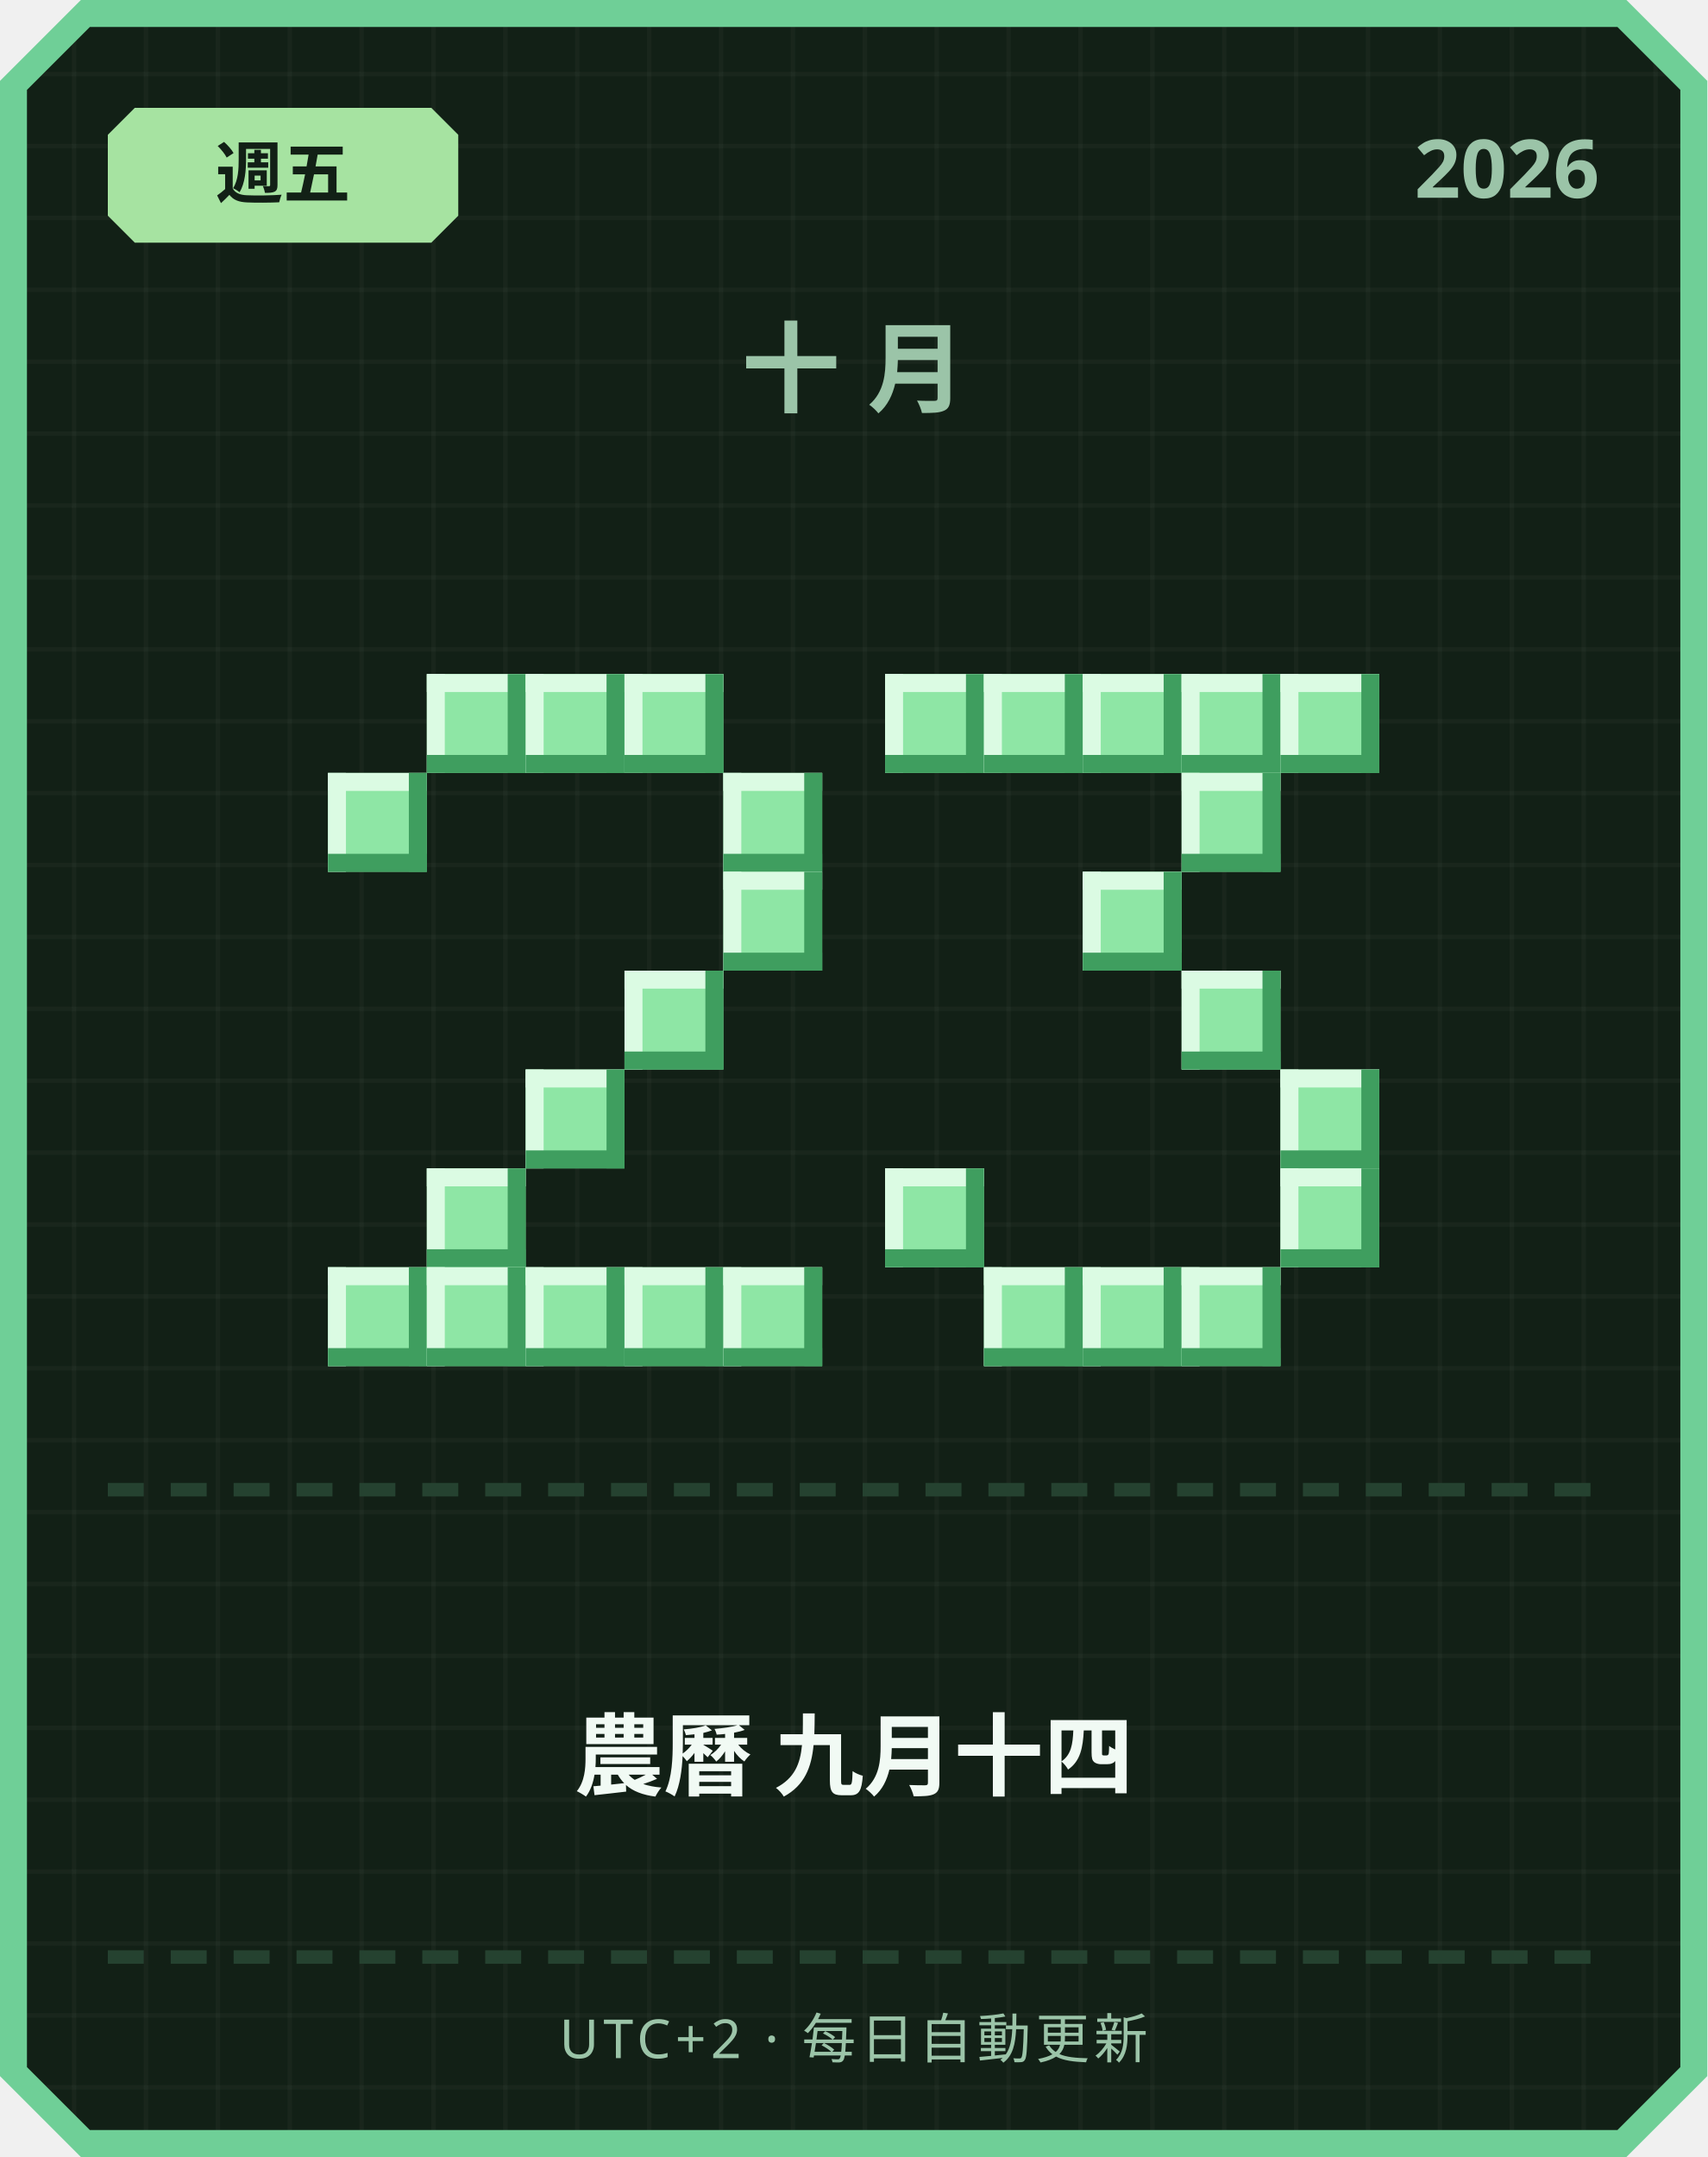
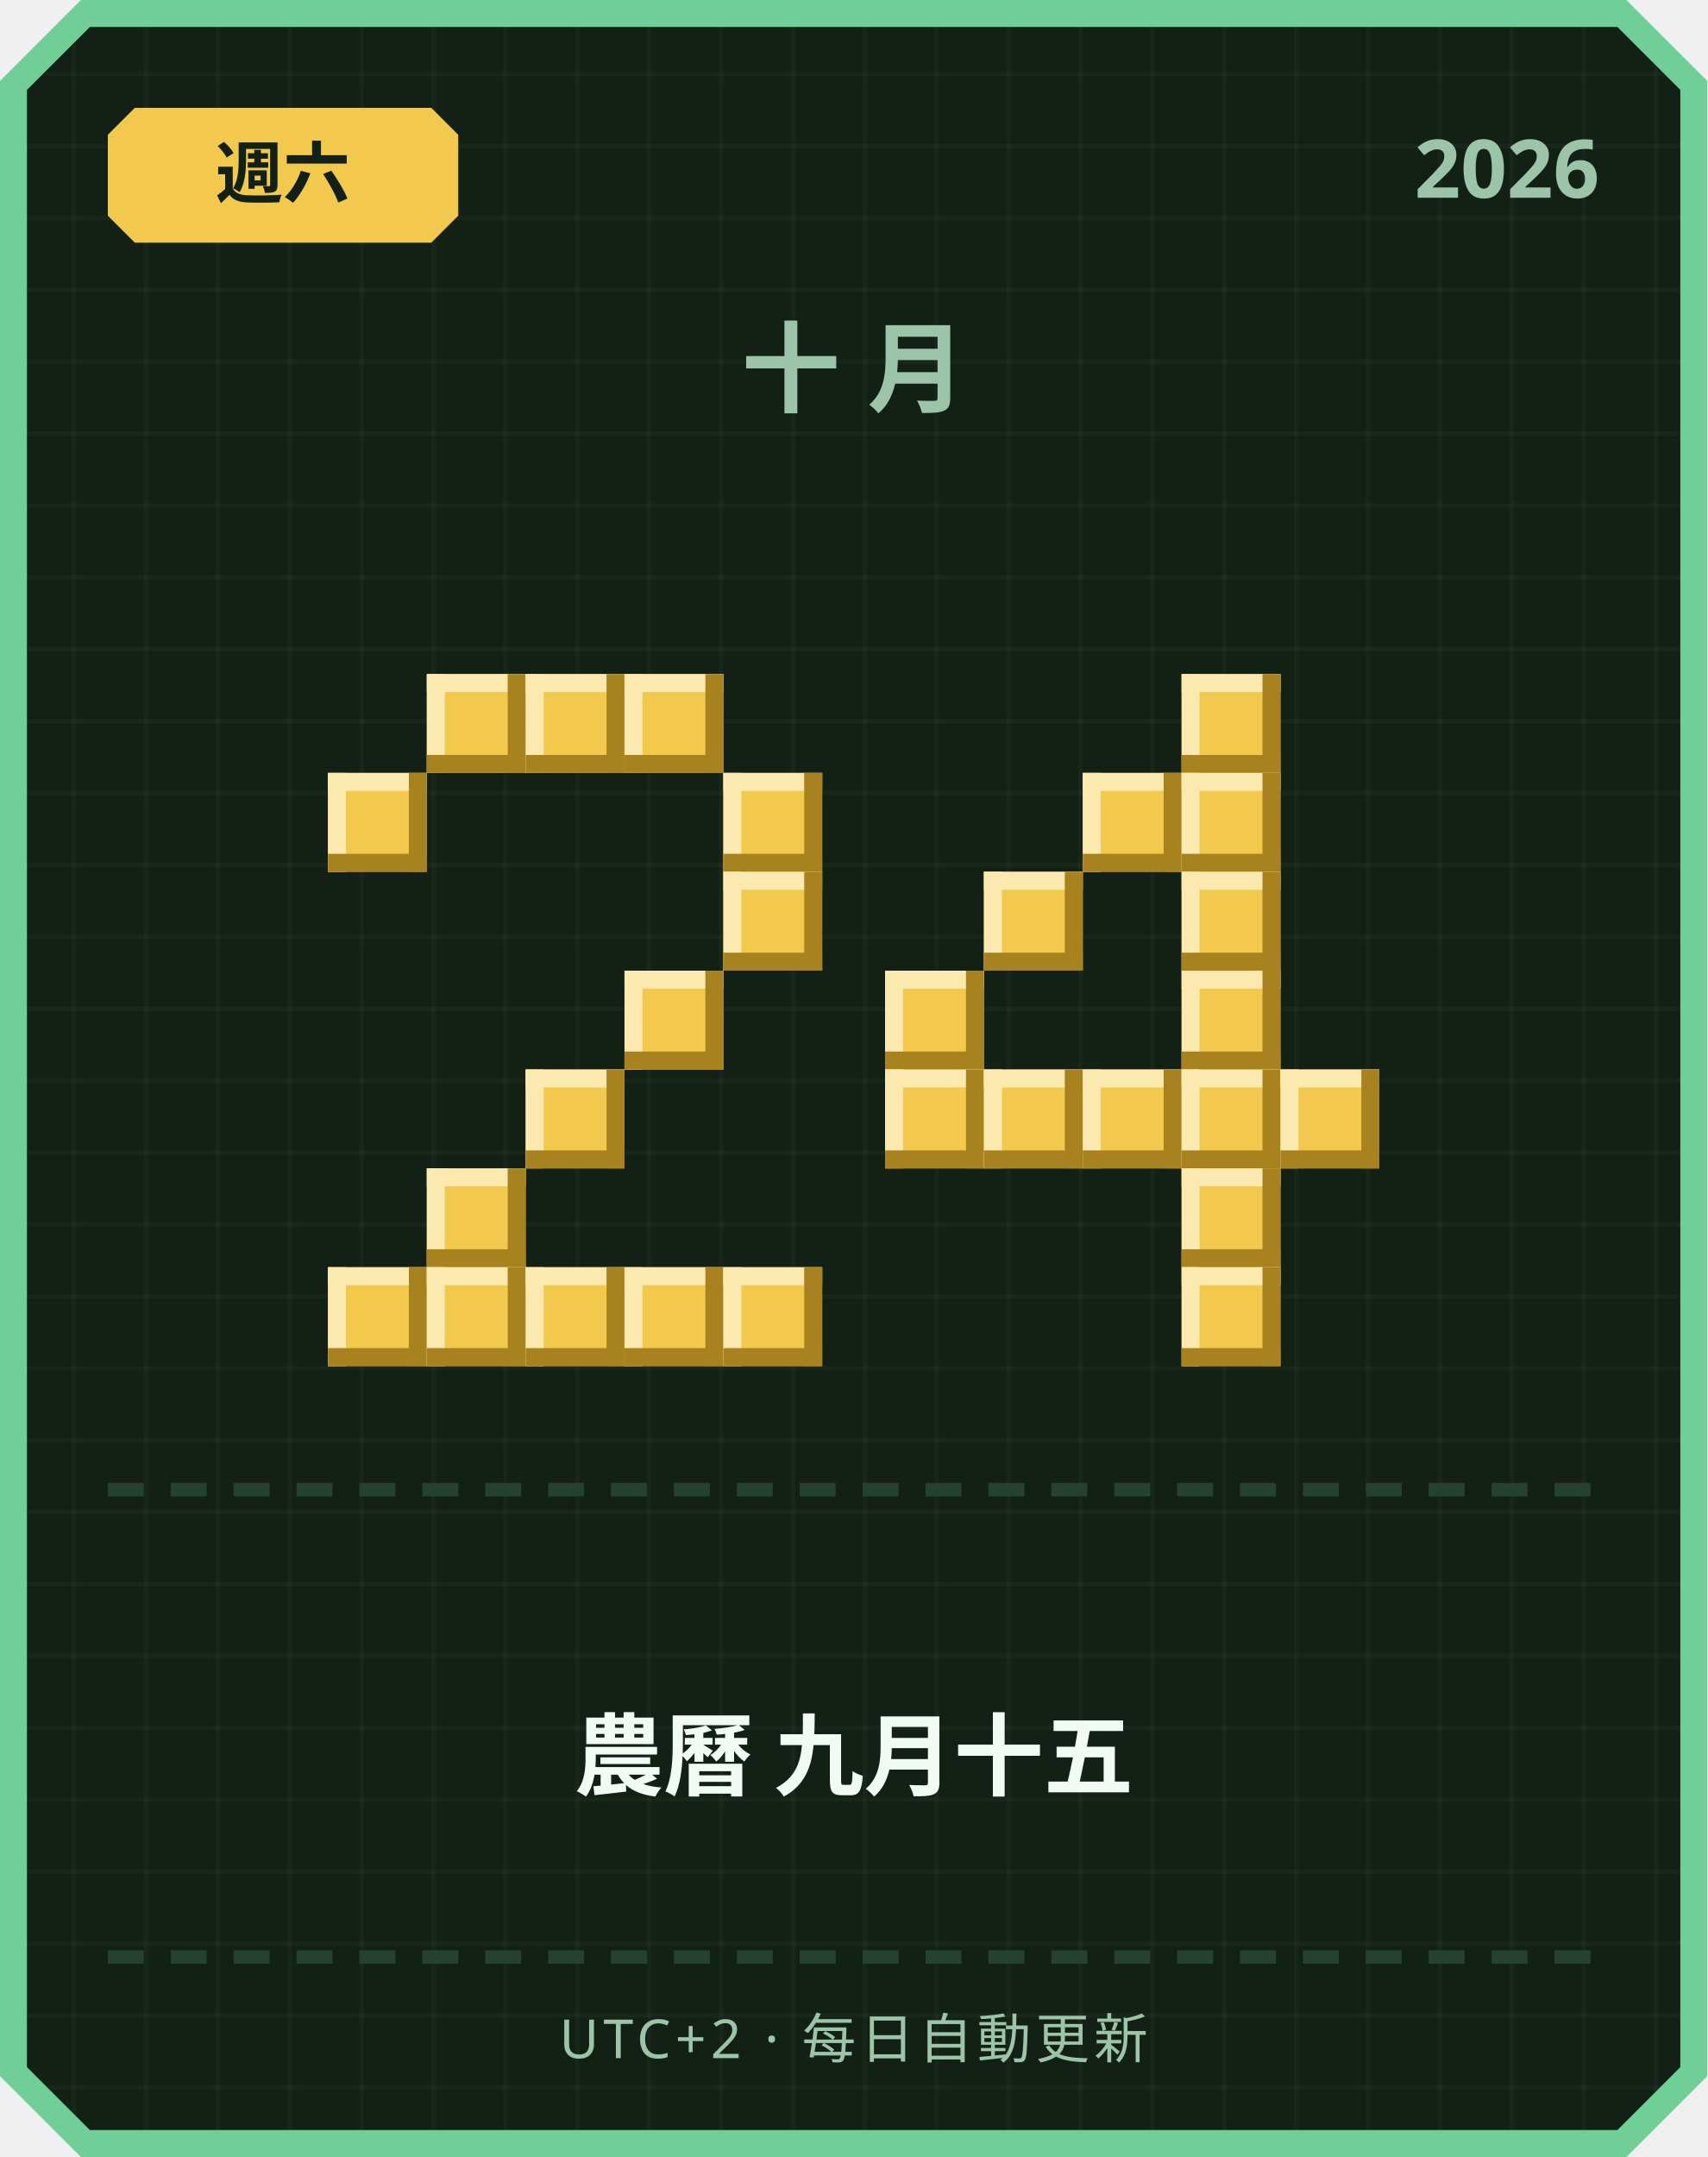
<svg xmlns="http://www.w3.org/2000/svg" width="380" height="480" viewBox="0 0 380 480">
  <defs>
    <pattern id="grid" width="16" height="16" patternUnits="userSpaceOnUse">
      <rect width="16" height="16" fill="#122016" />
      <rect width="1" height="16" fill="#ffffff" opacity="0.03" />
      <rect width="16" height="1" fill="#ffffff" opacity="0.03" />
    </pattern>
  </defs>
  <path d="M 18,0 L 362,0 L 380,18 L 380,462 L 362,480 L 18,480 L 0,462 L 0,18 Z" fill="#6fcf97" />
  <path d="M 20,6 L 360,6 L 374,20 L 374,460 L 360,474 L 20,474 L 6,460 L 6,20 Z" fill="url(#grid)" />
-   <path d="M 30,24 L 96,24 L 102,30 L 102,48 L 96,54 L 30,54 L 24,48 L 24,30 Z" fill="#a6e3a1" />
-   <text x="63" y="44" text-anchor="middle" font-family="'Segoe UI', sans-serif" font-size="15" font-weight="700" fill="#122016">週五</text>
+   <path d="M 30,24 L 96,24 L 102,30 L 102,48 L 96,54 L 30,54 L 24,48 L 24,30 Z" fill="#f2c94c" />
+   <text x="63" y="44" text-anchor="middle" font-family="'Segoe UI', sans-serif" font-size="15" font-weight="700" fill="#122016">週六</text>
  <text x="356" y="44" text-anchor="end" font-family="'Segoe UI', sans-serif" font-size="18" font-weight="700" fill="#9bc4a8">2026</text>
  <text x="190" y="90" text-anchor="middle" font-family="'Segoe UI', sans-serif" font-size="22" font-weight="700" letter-spacing="6" fill="#9bc4a8">十月</text>
-   <rect x="95" y="150" width="22" height="22" fill="#8ee6a5" />
-   <rect x="95" y="150" width="22" height="4" fill="#dbfbe3" />
-   <rect x="95" y="150" width="4" height="22" fill="#dbfbe3" />
-   <rect x="95" y="168" width="22" height="4" fill="#3f9e5f" />
-   <rect x="113" y="150" width="4" height="22" fill="#3f9e5f" />
-   <rect x="117" y="150" width="22" height="22" fill="#8ee6a5" />
-   <rect x="117" y="150" width="22" height="4" fill="#dbfbe3" />
-   <rect x="117" y="150" width="4" height="22" fill="#dbfbe3" />
-   <rect x="117" y="168" width="22" height="4" fill="#3f9e5f" />
-   <rect x="135" y="150" width="4" height="22" fill="#3f9e5f" />
-   <rect x="139" y="150" width="22" height="22" fill="#8ee6a5" />
-   <rect x="139" y="150" width="22" height="4" fill="#dbfbe3" />
-   <rect x="139" y="150" width="4" height="22" fill="#dbfbe3" />
-   <rect x="139" y="168" width="22" height="4" fill="#3f9e5f" />
-   <rect x="157" y="150" width="4" height="22" fill="#3f9e5f" />
-   <rect x="73" y="172" width="22" height="22" fill="#8ee6a5" />
-   <rect x="73" y="172" width="22" height="4" fill="#dbfbe3" />
-   <rect x="73" y="172" width="4" height="22" fill="#dbfbe3" />
-   <rect x="73" y="190" width="22" height="4" fill="#3f9e5f" />
-   <rect x="91" y="172" width="4" height="22" fill="#3f9e5f" />
-   <rect x="161" y="172" width="22" height="22" fill="#8ee6a5" />
-   <rect x="161" y="172" width="22" height="4" fill="#dbfbe3" />
-   <rect x="161" y="172" width="4" height="22" fill="#dbfbe3" />
-   <rect x="161" y="190" width="22" height="4" fill="#3f9e5f" />
-   <rect x="179" y="172" width="4" height="22" fill="#3f9e5f" />
-   <rect x="161" y="194" width="22" height="22" fill="#8ee6a5" />
-   <rect x="161" y="194" width="22" height="4" fill="#dbfbe3" />
-   <rect x="161" y="194" width="4" height="22" fill="#dbfbe3" />
-   <rect x="161" y="212" width="22" height="4" fill="#3f9e5f" />
-   <rect x="179" y="194" width="4" height="22" fill="#3f9e5f" />
-   <rect x="139" y="216" width="22" height="22" fill="#8ee6a5" />
-   <rect x="139" y="216" width="22" height="4" fill="#dbfbe3" />
-   <rect x="139" y="216" width="4" height="22" fill="#dbfbe3" />
-   <rect x="139" y="234" width="22" height="4" fill="#3f9e5f" />
-   <rect x="157" y="216" width="4" height="22" fill="#3f9e5f" />
-   <rect x="117" y="238" width="22" height="22" fill="#8ee6a5" />
-   <rect x="117" y="238" width="22" height="4" fill="#dbfbe3" />
-   <rect x="117" y="238" width="4" height="22" fill="#dbfbe3" />
-   <rect x="117" y="256" width="22" height="4" fill="#3f9e5f" />
-   <rect x="135" y="238" width="4" height="22" fill="#3f9e5f" />
-   <rect x="95" y="260" width="22" height="22" fill="#8ee6a5" />
-   <rect x="95" y="260" width="22" height="4" fill="#dbfbe3" />
-   <rect x="95" y="260" width="4" height="22" fill="#dbfbe3" />
-   <rect x="95" y="278" width="22" height="4" fill="#3f9e5f" />
-   <rect x="113" y="260" width="4" height="22" fill="#3f9e5f" />
-   <rect x="73" y="282" width="22" height="22" fill="#8ee6a5" />
-   <rect x="73" y="282" width="22" height="4" fill="#dbfbe3" />
-   <rect x="73" y="282" width="4" height="22" fill="#dbfbe3" />
-   <rect x="73" y="300" width="22" height="4" fill="#3f9e5f" />
-   <rect x="91" y="282" width="4" height="22" fill="#3f9e5f" />
-   <rect x="95" y="282" width="22" height="22" fill="#8ee6a5" />
-   <rect x="95" y="282" width="22" height="4" fill="#dbfbe3" />
-   <rect x="95" y="282" width="4" height="22" fill="#dbfbe3" />
-   <rect x="95" y="300" width="22" height="4" fill="#3f9e5f" />
-   <rect x="113" y="282" width="4" height="22" fill="#3f9e5f" />
-   <rect x="117" y="282" width="22" height="22" fill="#8ee6a5" />
-   <rect x="117" y="282" width="22" height="4" fill="#dbfbe3" />
-   <rect x="117" y="282" width="4" height="22" fill="#dbfbe3" />
-   <rect x="117" y="300" width="22" height="4" fill="#3f9e5f" />
-   <rect x="135" y="282" width="4" height="22" fill="#3f9e5f" />
-   <rect x="139" y="282" width="22" height="22" fill="#8ee6a5" />
-   <rect x="139" y="282" width="22" height="4" fill="#dbfbe3" />
-   <rect x="139" y="282" width="4" height="22" fill="#dbfbe3" />
-   <rect x="139" y="300" width="22" height="4" fill="#3f9e5f" />
-   <rect x="157" y="282" width="4" height="22" fill="#3f9e5f" />
-   <rect x="161" y="282" width="22" height="22" fill="#8ee6a5" />
-   <rect x="161" y="282" width="22" height="4" fill="#dbfbe3" />
-   <rect x="161" y="282" width="4" height="22" fill="#dbfbe3" />
-   <rect x="161" y="300" width="22" height="4" fill="#3f9e5f" />
-   <rect x="179" y="282" width="4" height="22" fill="#3f9e5f" />
-   <rect x="197" y="150" width="22" height="22" fill="#8ee6a5" />
-   <rect x="197" y="150" width="22" height="4" fill="#dbfbe3" />
-   <rect x="197" y="150" width="4" height="22" fill="#dbfbe3" />
-   <rect x="197" y="168" width="22" height="4" fill="#3f9e5f" />
-   <rect x="215" y="150" width="4" height="22" fill="#3f9e5f" />
-   <rect x="219" y="150" width="22" height="22" fill="#8ee6a5" />
-   <rect x="219" y="150" width="22" height="4" fill="#dbfbe3" />
-   <rect x="219" y="150" width="4" height="22" fill="#dbfbe3" />
-   <rect x="219" y="168" width="22" height="4" fill="#3f9e5f" />
-   <rect x="237" y="150" width="4" height="22" fill="#3f9e5f" />
-   <rect x="241" y="150" width="22" height="22" fill="#8ee6a5" />
-   <rect x="241" y="150" width="22" height="4" fill="#dbfbe3" />
-   <rect x="241" y="150" width="4" height="22" fill="#dbfbe3" />
-   <rect x="241" y="168" width="22" height="4" fill="#3f9e5f" />
-   <rect x="259" y="150" width="4" height="22" fill="#3f9e5f" />
-   <rect x="263" y="150" width="22" height="22" fill="#8ee6a5" />
-   <rect x="263" y="150" width="22" height="4" fill="#dbfbe3" />
-   <rect x="263" y="150" width="4" height="22" fill="#dbfbe3" />
-   <rect x="263" y="168" width="22" height="4" fill="#3f9e5f" />
-   <rect x="281" y="150" width="4" height="22" fill="#3f9e5f" />
-   <rect x="285" y="150" width="22" height="22" fill="#8ee6a5" />
-   <rect x="285" y="150" width="22" height="4" fill="#dbfbe3" />
-   <rect x="285" y="150" width="4" height="22" fill="#dbfbe3" />
-   <rect x="285" y="168" width="22" height="4" fill="#3f9e5f" />
-   <rect x="303" y="150" width="4" height="22" fill="#3f9e5f" />
-   <rect x="263" y="172" width="22" height="22" fill="#8ee6a5" />
-   <rect x="263" y="172" width="22" height="4" fill="#dbfbe3" />
-   <rect x="263" y="172" width="4" height="22" fill="#dbfbe3" />
-   <rect x="263" y="190" width="22" height="4" fill="#3f9e5f" />
-   <rect x="281" y="172" width="4" height="22" fill="#3f9e5f" />
-   <rect x="241" y="194" width="22" height="22" fill="#8ee6a5" />
-   <rect x="241" y="194" width="22" height="4" fill="#dbfbe3" />
-   <rect x="241" y="194" width="4" height="22" fill="#dbfbe3" />
-   <rect x="241" y="212" width="22" height="4" fill="#3f9e5f" />
-   <rect x="259" y="194" width="4" height="22" fill="#3f9e5f" />
-   <rect x="263" y="216" width="22" height="22" fill="#8ee6a5" />
-   <rect x="263" y="216" width="22" height="4" fill="#dbfbe3" />
-   <rect x="263" y="216" width="4" height="22" fill="#dbfbe3" />
-   <rect x="263" y="234" width="22" height="4" fill="#3f9e5f" />
-   <rect x="281" y="216" width="4" height="22" fill="#3f9e5f" />
-   <rect x="285" y="238" width="22" height="22" fill="#8ee6a5" />
-   <rect x="285" y="238" width="22" height="4" fill="#dbfbe3" />
-   <rect x="285" y="238" width="4" height="22" fill="#dbfbe3" />
-   <rect x="285" y="256" width="22" height="4" fill="#3f9e5f" />
-   <rect x="303" y="238" width="4" height="22" fill="#3f9e5f" />
-   <rect x="197" y="260" width="22" height="22" fill="#8ee6a5" />
-   <rect x="197" y="260" width="22" height="4" fill="#dbfbe3" />
-   <rect x="197" y="260" width="4" height="22" fill="#dbfbe3" />
-   <rect x="197" y="278" width="22" height="4" fill="#3f9e5f" />
-   <rect x="215" y="260" width="4" height="22" fill="#3f9e5f" />
-   <rect x="285" y="260" width="22" height="22" fill="#8ee6a5" />
-   <rect x="285" y="260" width="22" height="4" fill="#dbfbe3" />
-   <rect x="285" y="260" width="4" height="22" fill="#dbfbe3" />
-   <rect x="285" y="278" width="22" height="4" fill="#3f9e5f" />
-   <rect x="303" y="260" width="4" height="22" fill="#3f9e5f" />
-   <rect x="219" y="282" width="22" height="22" fill="#8ee6a5" />
-   <rect x="219" y="282" width="22" height="4" fill="#dbfbe3" />
-   <rect x="219" y="282" width="4" height="22" fill="#dbfbe3" />
-   <rect x="219" y="300" width="22" height="4" fill="#3f9e5f" />
-   <rect x="237" y="282" width="4" height="22" fill="#3f9e5f" />
-   <rect x="241" y="282" width="22" height="22" fill="#8ee6a5" />
-   <rect x="241" y="282" width="22" height="4" fill="#dbfbe3" />
-   <rect x="241" y="282" width="4" height="22" fill="#dbfbe3" />
-   <rect x="241" y="300" width="22" height="4" fill="#3f9e5f" />
-   <rect x="259" y="282" width="4" height="22" fill="#3f9e5f" />
-   <rect x="263" y="282" width="22" height="22" fill="#8ee6a5" />
-   <rect x="263" y="282" width="22" height="4" fill="#dbfbe3" />
-   <rect x="263" y="282" width="4" height="22" fill="#dbfbe3" />
-   <rect x="263" y="300" width="22" height="4" fill="#3f9e5f" />
-   <rect x="281" y="282" width="4" height="22" fill="#3f9e5f" />
+   <rect x="95" y="150" width="22" height="22" fill="#f2c94c" />
+   <rect x="95" y="150" width="22" height="4" fill="#fbe9b0" />
+   <rect x="95" y="150" width="4" height="22" fill="#fbe9b0" />
+   <rect x="95" y="168" width="22" height="4" fill="#a8821f" />
+   <rect x="113" y="150" width="4" height="22" fill="#a8821f" />
+   <rect x="117" y="150" width="22" height="22" fill="#f2c94c" />
+   <rect x="117" y="150" width="22" height="4" fill="#fbe9b0" />
+   <rect x="117" y="150" width="4" height="22" fill="#fbe9b0" />
+   <rect x="117" y="168" width="22" height="4" fill="#a8821f" />
+   <rect x="135" y="150" width="4" height="22" fill="#a8821f" />
+   <rect x="139" y="150" width="22" height="22" fill="#f2c94c" />
+   <rect x="139" y="150" width="22" height="4" fill="#fbe9b0" />
+   <rect x="139" y="150" width="4" height="22" fill="#fbe9b0" />
+   <rect x="139" y="168" width="22" height="4" fill="#a8821f" />
+   <rect x="157" y="150" width="4" height="22" fill="#a8821f" />
+   <rect x="73" y="172" width="22" height="22" fill="#f2c94c" />
+   <rect x="73" y="172" width="22" height="4" fill="#fbe9b0" />
+   <rect x="73" y="172" width="4" height="22" fill="#fbe9b0" />
+   <rect x="73" y="190" width="22" height="4" fill="#a8821f" />
+   <rect x="91" y="172" width="4" height="22" fill="#a8821f" />
+   <rect x="161" y="172" width="22" height="22" fill="#f2c94c" />
+   <rect x="161" y="172" width="22" height="4" fill="#fbe9b0" />
+   <rect x="161" y="172" width="4" height="22" fill="#fbe9b0" />
+   <rect x="161" y="190" width="22" height="4" fill="#a8821f" />
+   <rect x="179" y="172" width="4" height="22" fill="#a8821f" />
+   <rect x="161" y="194" width="22" height="22" fill="#f2c94c" />
+   <rect x="161" y="194" width="22" height="4" fill="#fbe9b0" />
+   <rect x="161" y="194" width="4" height="22" fill="#fbe9b0" />
+   <rect x="161" y="212" width="22" height="4" fill="#a8821f" />
+   <rect x="179" y="194" width="4" height="22" fill="#a8821f" />
+   <rect x="139" y="216" width="22" height="22" fill="#f2c94c" />
+   <rect x="139" y="216" width="22" height="4" fill="#fbe9b0" />
+   <rect x="139" y="216" width="4" height="22" fill="#fbe9b0" />
+   <rect x="139" y="234" width="22" height="4" fill="#a8821f" />
+   <rect x="157" y="216" width="4" height="22" fill="#a8821f" />
+   <rect x="117" y="238" width="22" height="22" fill="#f2c94c" />
+   <rect x="117" y="238" width="22" height="4" fill="#fbe9b0" />
+   <rect x="117" y="238" width="4" height="22" fill="#fbe9b0" />
+   <rect x="117" y="256" width="22" height="4" fill="#a8821f" />
+   <rect x="135" y="238" width="4" height="22" fill="#a8821f" />
+   <rect x="95" y="260" width="22" height="22" fill="#f2c94c" />
+   <rect x="95" y="260" width="22" height="4" fill="#fbe9b0" />
+   <rect x="95" y="260" width="4" height="22" fill="#fbe9b0" />
+   <rect x="95" y="278" width="22" height="4" fill="#a8821f" />
+   <rect x="113" y="260" width="4" height="22" fill="#a8821f" />
+   <rect x="73" y="282" width="22" height="22" fill="#f2c94c" />
+   <rect x="73" y="282" width="22" height="4" fill="#fbe9b0" />
+   <rect x="73" y="282" width="4" height="22" fill="#fbe9b0" />
+   <rect x="73" y="300" width="22" height="4" fill="#a8821f" />
+   <rect x="91" y="282" width="4" height="22" fill="#a8821f" />
+   <rect x="95" y="282" width="22" height="22" fill="#f2c94c" />
+   <rect x="95" y="282" width="22" height="4" fill="#fbe9b0" />
+   <rect x="95" y="282" width="4" height="22" fill="#fbe9b0" />
+   <rect x="95" y="300" width="22" height="4" fill="#a8821f" />
+   <rect x="113" y="282" width="4" height="22" fill="#a8821f" />
+   <rect x="117" y="282" width="22" height="22" fill="#f2c94c" />
+   <rect x="117" y="282" width="22" height="4" fill="#fbe9b0" />
+   <rect x="117" y="282" width="4" height="22" fill="#fbe9b0" />
+   <rect x="117" y="300" width="22" height="4" fill="#a8821f" />
+   <rect x="135" y="282" width="4" height="22" fill="#a8821f" />
+   <rect x="139" y="282" width="22" height="22" fill="#f2c94c" />
+   <rect x="139" y="282" width="22" height="4" fill="#fbe9b0" />
+   <rect x="139" y="282" width="4" height="22" fill="#fbe9b0" />
+   <rect x="139" y="300" width="22" height="4" fill="#a8821f" />
+   <rect x="157" y="282" width="4" height="22" fill="#a8821f" />
+   <rect x="161" y="282" width="22" height="22" fill="#f2c94c" />
+   <rect x="161" y="282" width="22" height="4" fill="#fbe9b0" />
+   <rect x="161" y="282" width="4" height="22" fill="#fbe9b0" />
+   <rect x="161" y="300" width="22" height="4" fill="#a8821f" />
+   <rect x="179" y="282" width="4" height="22" fill="#a8821f" />
+   <rect x="263" y="150" width="22" height="22" fill="#f2c94c" />
+   <rect x="263" y="150" width="22" height="4" fill="#fbe9b0" />
+   <rect x="263" y="150" width="4" height="22" fill="#fbe9b0" />
+   <rect x="263" y="168" width="22" height="4" fill="#a8821f" />
+   <rect x="281" y="150" width="4" height="22" fill="#a8821f" />
+   <rect x="241" y="172" width="22" height="22" fill="#f2c94c" />
+   <rect x="241" y="172" width="22" height="4" fill="#fbe9b0" />
+   <rect x="241" y="172" width="4" height="22" fill="#fbe9b0" />
+   <rect x="241" y="190" width="22" height="4" fill="#a8821f" />
+   <rect x="259" y="172" width="4" height="22" fill="#a8821f" />
+   <rect x="263" y="172" width="22" height="22" fill="#f2c94c" />
+   <rect x="263" y="172" width="22" height="4" fill="#fbe9b0" />
+   <rect x="263" y="172" width="4" height="22" fill="#fbe9b0" />
+   <rect x="263" y="190" width="22" height="4" fill="#a8821f" />
+   <rect x="281" y="172" width="4" height="22" fill="#a8821f" />
+   <rect x="219" y="194" width="22" height="22" fill="#f2c94c" />
+   <rect x="219" y="194" width="22" height="4" fill="#fbe9b0" />
+   <rect x="219" y="194" width="4" height="22" fill="#fbe9b0" />
+   <rect x="219" y="212" width="22" height="4" fill="#a8821f" />
+   <rect x="237" y="194" width="4" height="22" fill="#a8821f" />
+   <rect x="263" y="194" width="22" height="22" fill="#f2c94c" />
+   <rect x="263" y="194" width="22" height="4" fill="#fbe9b0" />
+   <rect x="263" y="194" width="4" height="22" fill="#fbe9b0" />
+   <rect x="263" y="212" width="22" height="4" fill="#a8821f" />
+   <rect x="281" y="194" width="4" height="22" fill="#a8821f" />
+   <rect x="197" y="216" width="22" height="22" fill="#f2c94c" />
+   <rect x="197" y="216" width="22" height="4" fill="#fbe9b0" />
+   <rect x="197" y="216" width="4" height="22" fill="#fbe9b0" />
+   <rect x="197" y="234" width="22" height="4" fill="#a8821f" />
+   <rect x="215" y="216" width="4" height="22" fill="#a8821f" />
+   <rect x="263" y="216" width="22" height="22" fill="#f2c94c" />
+   <rect x="263" y="216" width="22" height="4" fill="#fbe9b0" />
+   <rect x="263" y="216" width="4" height="22" fill="#fbe9b0" />
+   <rect x="263" y="234" width="22" height="4" fill="#a8821f" />
+   <rect x="281" y="216" width="4" height="22" fill="#a8821f" />
+   <rect x="197" y="238" width="22" height="22" fill="#f2c94c" />
+   <rect x="197" y="238" width="22" height="4" fill="#fbe9b0" />
+   <rect x="197" y="238" width="4" height="22" fill="#fbe9b0" />
+   <rect x="197" y="256" width="22" height="4" fill="#a8821f" />
+   <rect x="215" y="238" width="4" height="22" fill="#a8821f" />
+   <rect x="219" y="238" width="22" height="22" fill="#f2c94c" />
+   <rect x="219" y="238" width="22" height="4" fill="#fbe9b0" />
+   <rect x="219" y="238" width="4" height="22" fill="#fbe9b0" />
+   <rect x="219" y="256" width="22" height="4" fill="#a8821f" />
+   <rect x="237" y="238" width="4" height="22" fill="#a8821f" />
+   <rect x="241" y="238" width="22" height="22" fill="#f2c94c" />
+   <rect x="241" y="238" width="22" height="4" fill="#fbe9b0" />
+   <rect x="241" y="238" width="4" height="22" fill="#fbe9b0" />
+   <rect x="241" y="256" width="22" height="4" fill="#a8821f" />
+   <rect x="259" y="238" width="4" height="22" fill="#a8821f" />
+   <rect x="263" y="238" width="22" height="22" fill="#f2c94c" />
+   <rect x="263" y="238" width="22" height="4" fill="#fbe9b0" />
+   <rect x="263" y="238" width="4" height="22" fill="#fbe9b0" />
+   <rect x="263" y="256" width="22" height="4" fill="#a8821f" />
+   <rect x="281" y="238" width="4" height="22" fill="#a8821f" />
+   <rect x="285" y="238" width="22" height="22" fill="#f2c94c" />
+   <rect x="285" y="238" width="22" height="4" fill="#fbe9b0" />
+   <rect x="285" y="238" width="4" height="22" fill="#fbe9b0" />
+   <rect x="285" y="256" width="22" height="4" fill="#a8821f" />
+   <rect x="303" y="238" width="4" height="22" fill="#a8821f" />
+   <rect x="263" y="260" width="22" height="22" fill="#f2c94c" />
+   <rect x="263" y="260" width="22" height="4" fill="#fbe9b0" />
+   <rect x="263" y="260" width="4" height="22" fill="#fbe9b0" />
+   <rect x="263" y="278" width="22" height="4" fill="#a8821f" />
+   <rect x="281" y="260" width="4" height="22" fill="#a8821f" />
+   <rect x="263" y="282" width="22" height="22" fill="#f2c94c" />
+   <rect x="263" y="282" width="22" height="4" fill="#fbe9b0" />
+   <rect x="263" y="282" width="4" height="22" fill="#fbe9b0" />
+   <rect x="263" y="300" width="22" height="4" fill="#a8821f" />
+   <rect x="281" y="282" width="4" height="22" fill="#a8821f" />
  <rect x="24" y="330" width="8" height="3" fill="#254230" />
  <rect x="38" y="330" width="8" height="3" fill="#254230" />
  <rect x="52" y="330" width="8" height="3" fill="#254230" />
  <rect x="66" y="330" width="8" height="3" fill="#254230" />
  <rect x="80" y="330" width="8" height="3" fill="#254230" />
  <rect x="94" y="330" width="8" height="3" fill="#254230" />
  <rect x="108" y="330" width="8" height="3" fill="#254230" />
  <rect x="122" y="330" width="8" height="3" fill="#254230" />
  <rect x="136" y="330" width="8" height="3" fill="#254230" />
  <rect x="150" y="330" width="8" height="3" fill="#254230" />
  <rect x="164" y="330" width="8" height="3" fill="#254230" />
  <rect x="178" y="330" width="8" height="3" fill="#254230" />
  <rect x="192" y="330" width="8" height="3" fill="#254230" />
  <rect x="206" y="330" width="8" height="3" fill="#254230" />
  <rect x="220" y="330" width="8" height="3" fill="#254230" />
  <rect x="234" y="330" width="8" height="3" fill="#254230" />
  <rect x="248" y="330" width="8" height="3" fill="#254230" />
  <rect x="262" y="330" width="8" height="3" fill="#254230" />
  <rect x="276" y="330" width="8" height="3" fill="#254230" />
  <rect x="290" y="330" width="8" height="3" fill="#254230" />
  <rect x="304" y="330" width="8" height="3" fill="#254230" />
  <rect x="318" y="330" width="8" height="3" fill="#254230" />
  <rect x="332" y="330" width="8" height="3" fill="#254230" />
  <rect x="346" y="330" width="8" height="3" fill="#254230" />
-   <text x="190" y="398" text-anchor="middle" font-family="'Segoe UI', 'Microsoft JhengHei', sans-serif" font-size="20" font-weight="700" fill="#f1faf4">農曆 九月十四</text>
+   <text x="190" y="398" text-anchor="middle" font-family="'Segoe UI', 'Microsoft JhengHei', sans-serif" font-size="20" font-weight="700" fill="#f1faf4">農曆 九月十五</text>
  <rect x="24" y="434" width="8" height="3" fill="#254230" />
  <rect x="38" y="434" width="8" height="3" fill="#254230" />
  <rect x="52" y="434" width="8" height="3" fill="#254230" />
  <rect x="66" y="434" width="8" height="3" fill="#254230" />
  <rect x="80" y="434" width="8" height="3" fill="#254230" />
  <rect x="94" y="434" width="8" height="3" fill="#254230" />
  <rect x="108" y="434" width="8" height="3" fill="#254230" />
  <rect x="122" y="434" width="8" height="3" fill="#254230" />
  <rect x="136" y="434" width="8" height="3" fill="#254230" />
  <rect x="150" y="434" width="8" height="3" fill="#254230" />
  <rect x="164" y="434" width="8" height="3" fill="#254230" />
  <rect x="178" y="434" width="8" height="3" fill="#254230" />
  <rect x="192" y="434" width="8" height="3" fill="#254230" />
  <rect x="206" y="434" width="8" height="3" fill="#254230" />
  <rect x="220" y="434" width="8" height="3" fill="#254230" />
  <rect x="234" y="434" width="8" height="3" fill="#254230" />
  <rect x="248" y="434" width="8" height="3" fill="#254230" />
  <rect x="262" y="434" width="8" height="3" fill="#254230" />
  <rect x="276" y="434" width="8" height="3" fill="#254230" />
  <rect x="290" y="434" width="8" height="3" fill="#254230" />
  <rect x="304" y="434" width="8" height="3" fill="#254230" />
  <rect x="318" y="434" width="8" height="3" fill="#254230" />
  <rect x="332" y="434" width="8" height="3" fill="#254230" />
  <rect x="346" y="434" width="8" height="3" fill="#254230" />
  <text x="190" y="458" text-anchor="middle" font-family="'Segoe UI', sans-serif" font-size="12" letter-spacing="1" fill="#9bc4a8">UTC+2 · 每日自動更新</text>
</svg>
